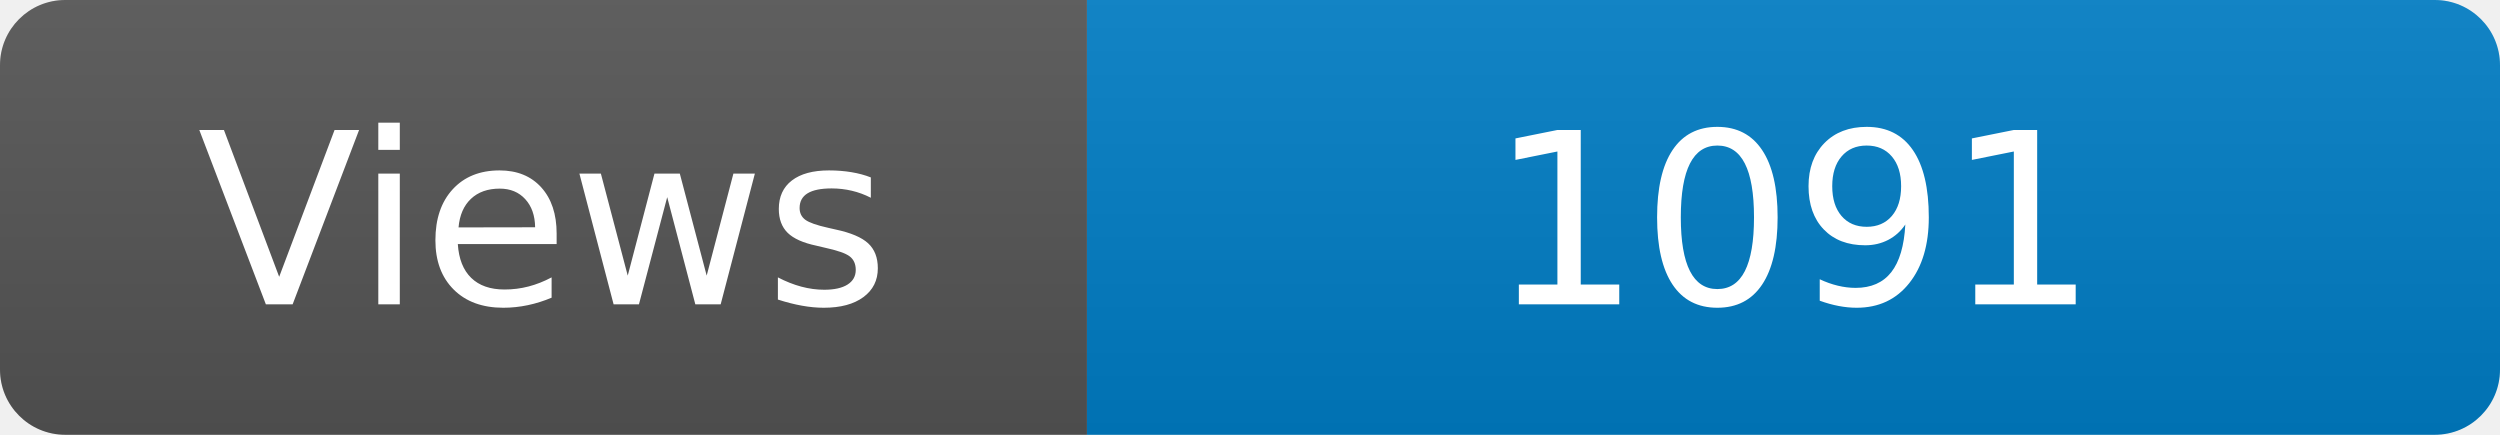
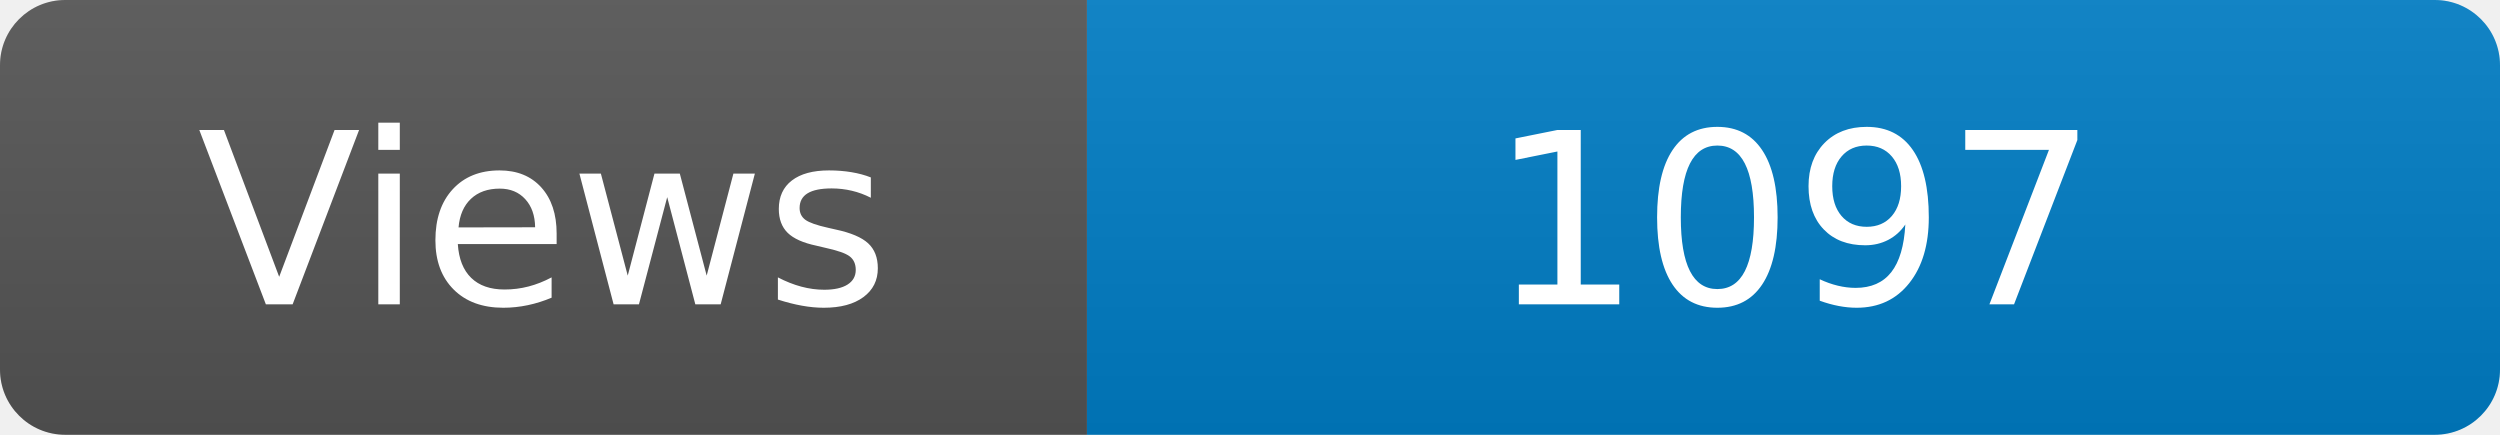
<svg xmlns="http://www.w3.org/2000/svg" width="115" height="20" role="img" aria-label="Maintained?: yes">
  <linearGradient id="s" x2="0" y2="100%">
    <stop offset="0" stop-color="#bbb" stop-opacity=".1" />
    <stop offset="1" stop-opacity=".1" />
  </linearGradient>
  <clipPath id="r">
    <rect width="115" height="20" rx="3" fill="#fff" />
  </clipPath>
  <g clip-path="url(#r)">
    <rect width="50" height="20" fill="#555" />
    <rect x="50" width="160" height="20" fill="#007ec6" />
    <rect width="115" height="20" fill="url(#s)" />
  </g>
  <g fill="#fff" text-anchor="middle" font-family="Verdana,Geneva,DejaVu Sans,sans-serif" font-size="110">
    <text x="250" y="140" transform="scale(.1)" fill="#fff">Views</text>
-     <text x="825" y="140" transform="scale(.1)" fill="#fff">1091</text>
+     <text x="825" y="140" transform="scale(.1)" fill="#fff">1097</text>
  </g>
</svg>
